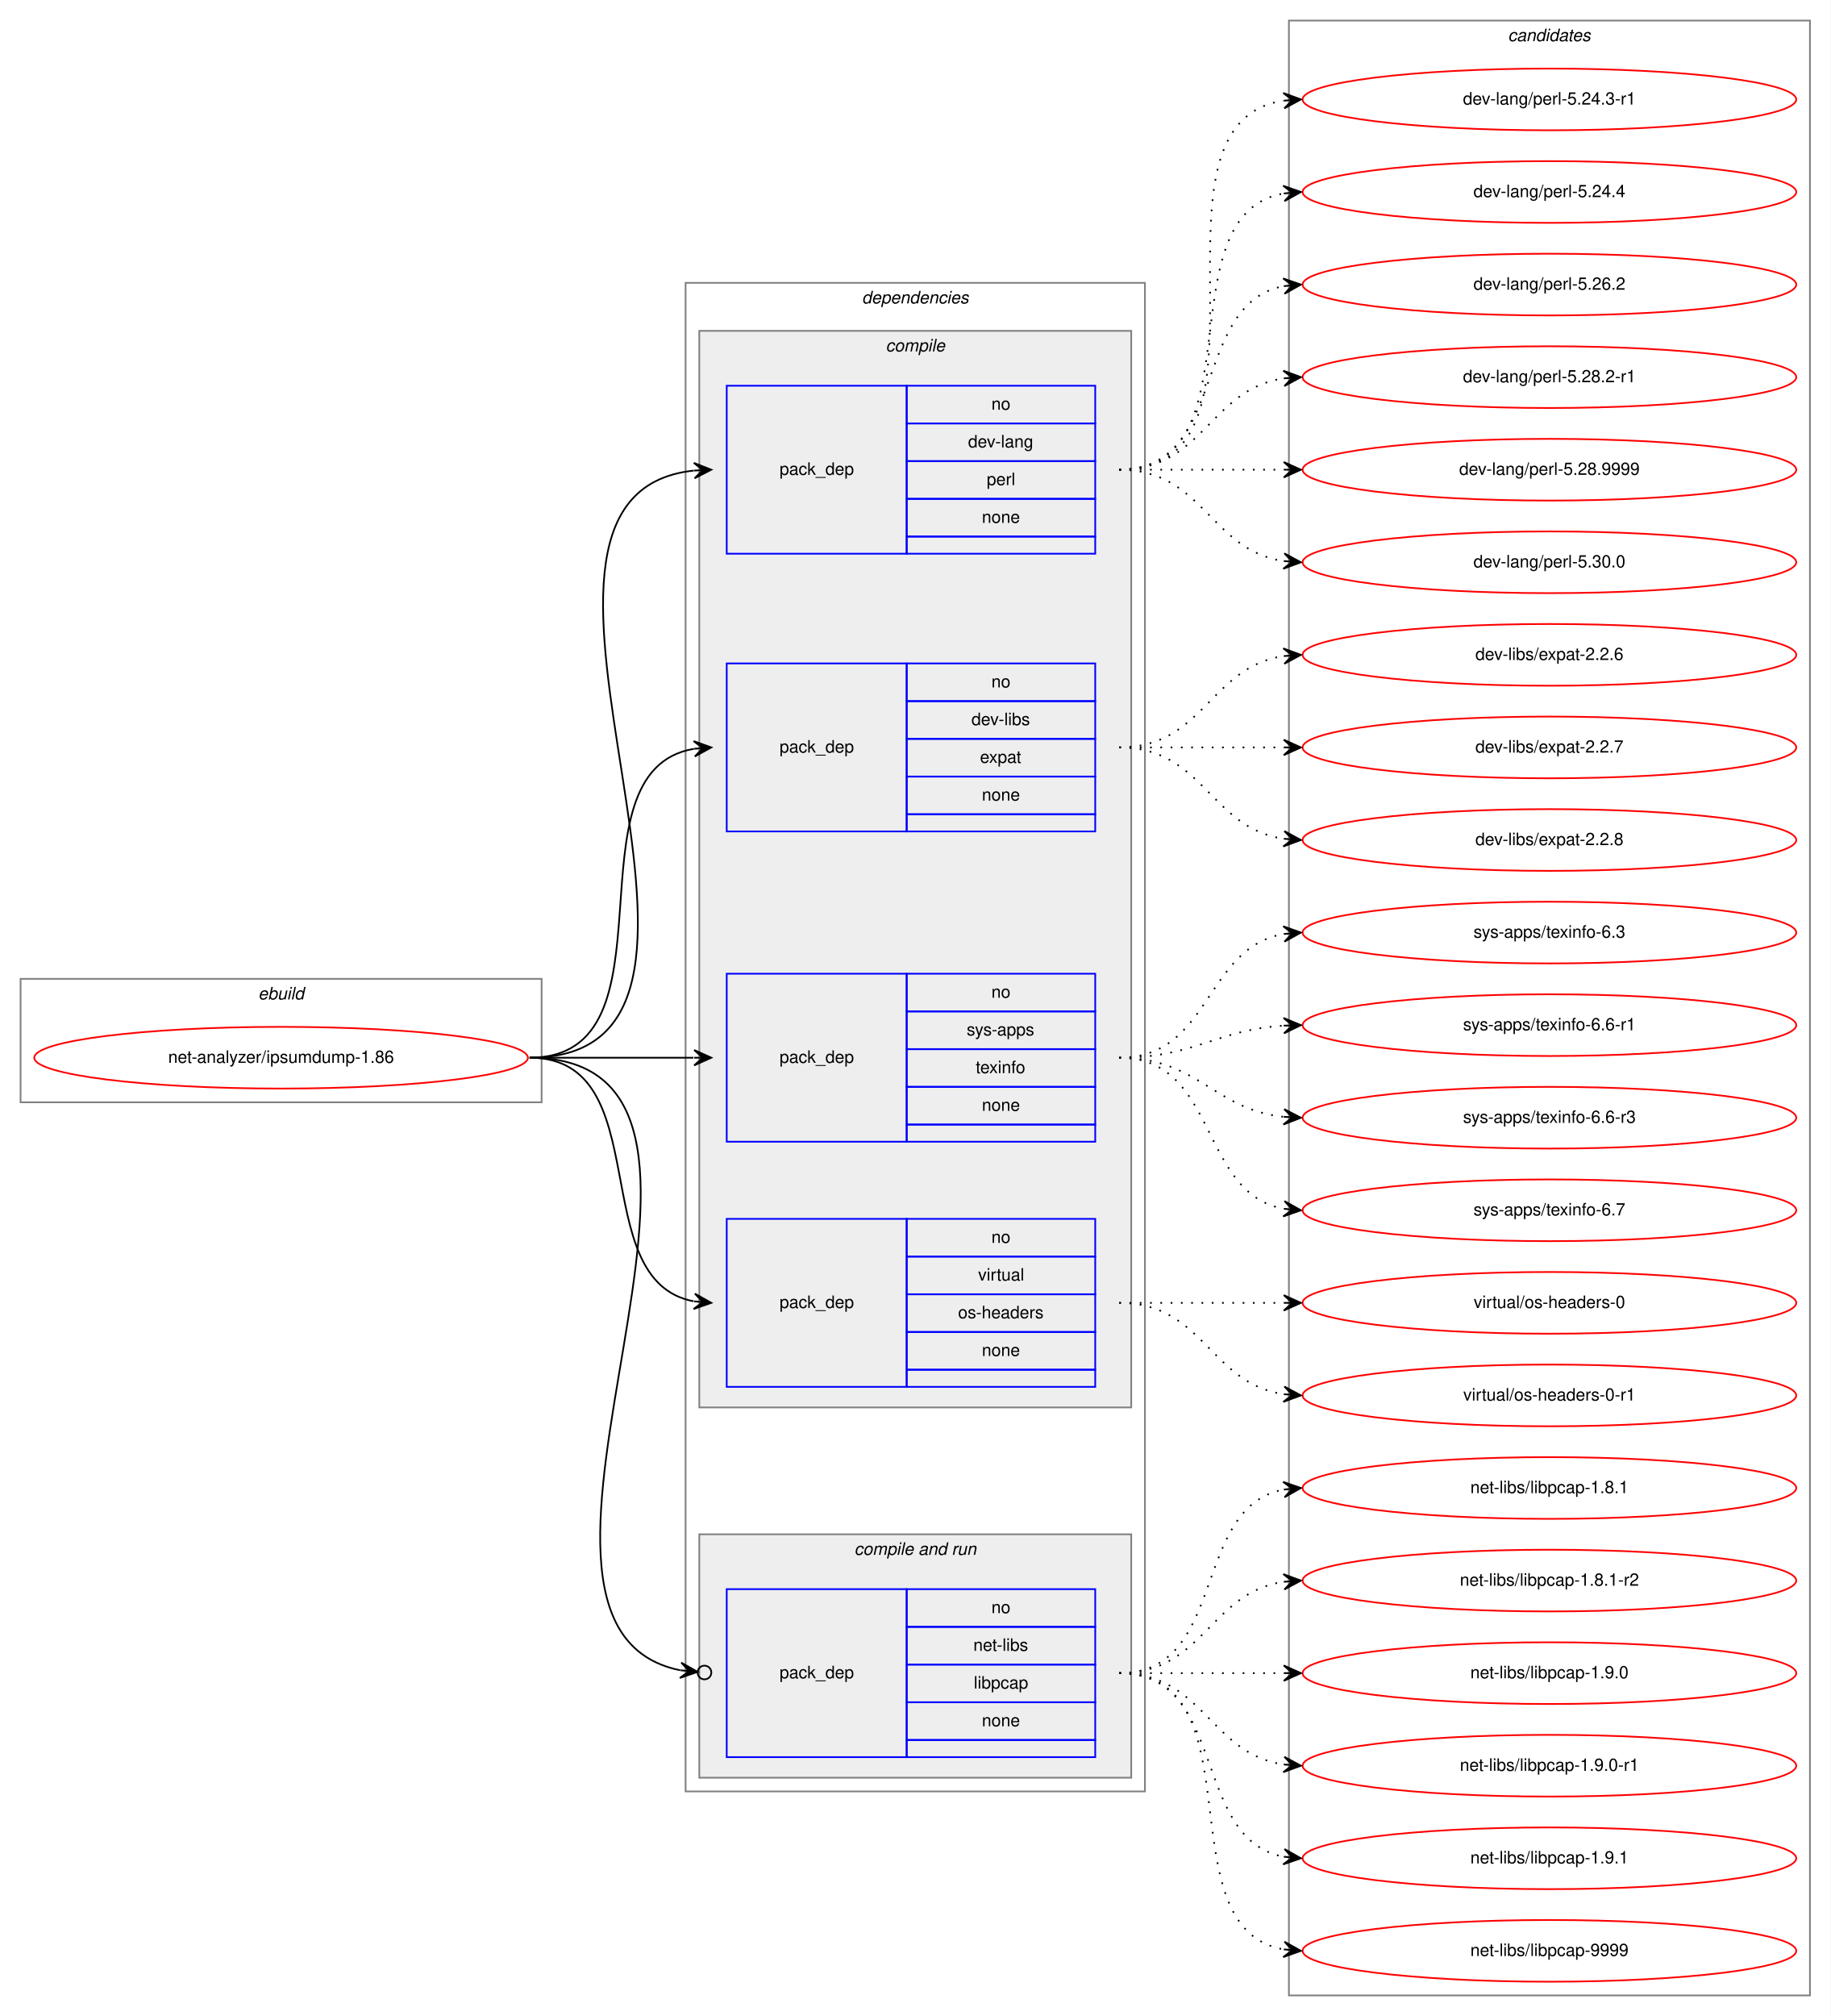
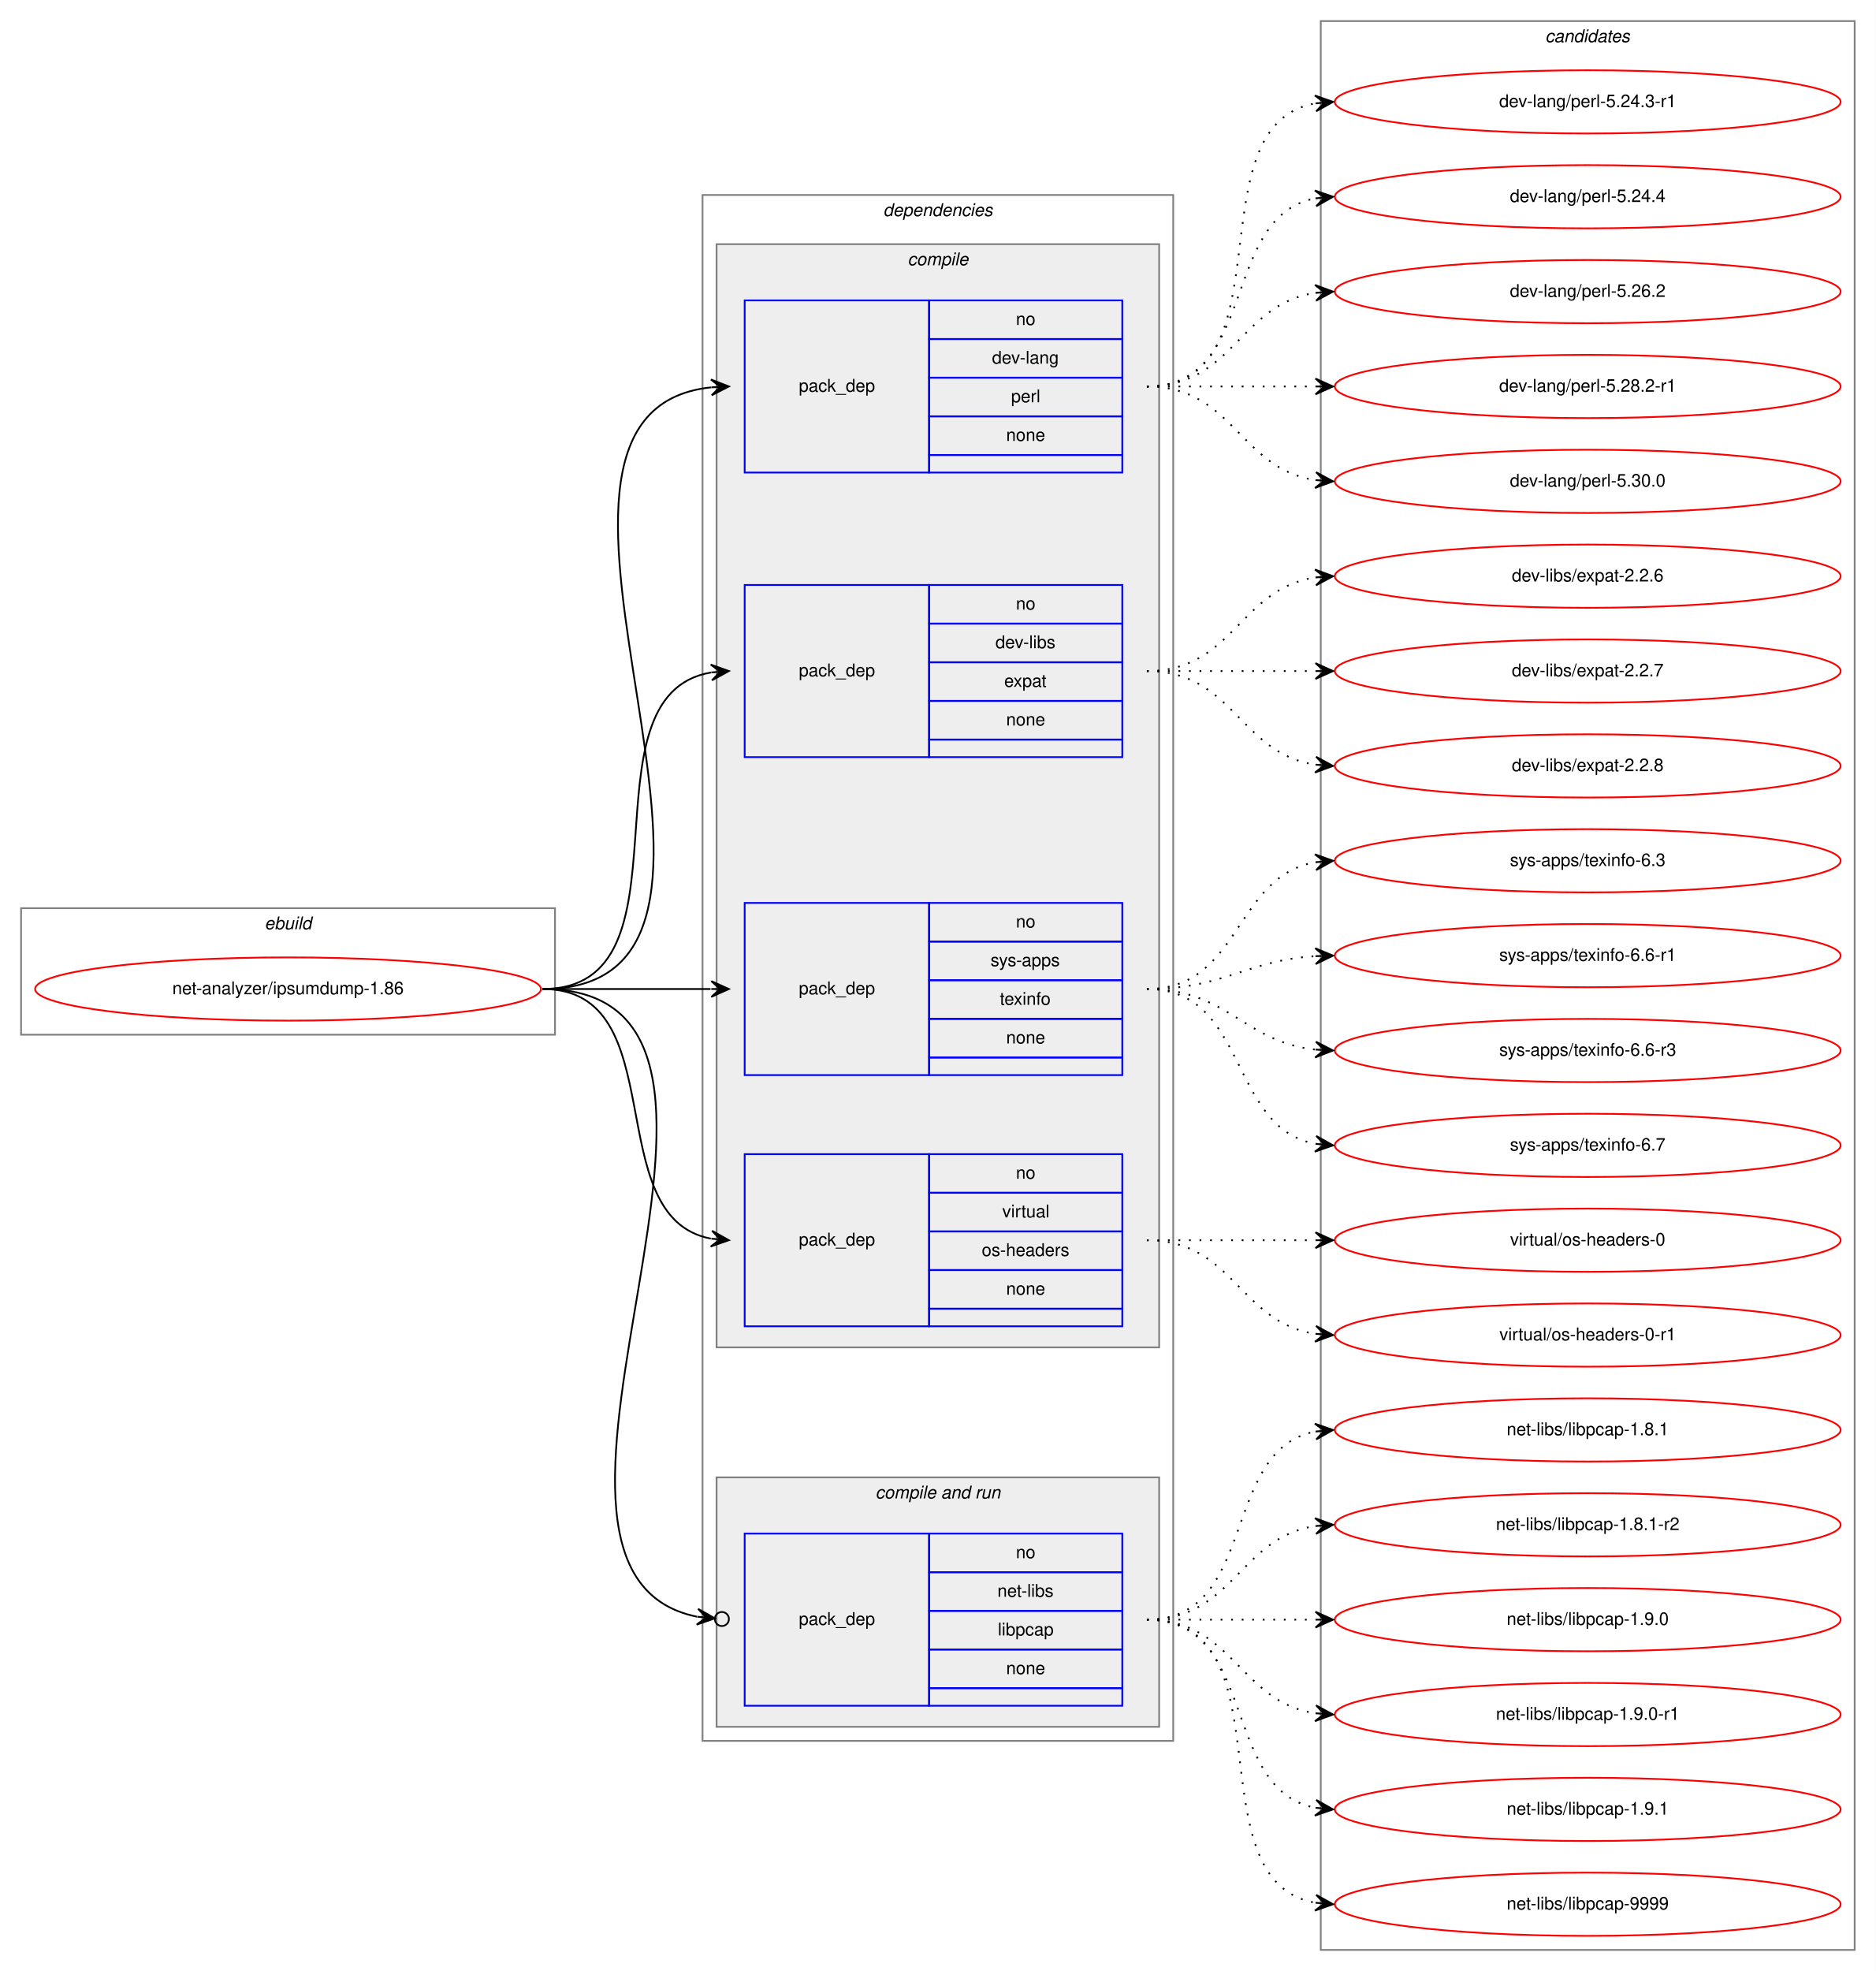
- <svg xmlns="http://www.w3.org/2000/svg" xmlns:xlink="http://www.w3.org/1999/xlink" width="1068pt" height="1176pt" viewBox="0.00 0.00 1068.00 1176.00">
-   <g id="graph0" class="graph" transform="scale(1 1) rotate(0) translate(4 1172)">
-     <polygon fill="white" stroke="transparent" points="-4,4 -4,-1172 1064,-1172 1064,4 -4,4" />
+ <svg xmlns="http://www.w3.org/2000/svg" xmlns:xlink="http://www.w3.org/1999/xlink" width="1068pt" height="1122pt" viewBox="0.00 0.00 1068.00 1122.00">
+   <g id="graph0" class="graph" transform="scale(1 1) rotate(0) translate(4 1118)">
+     <polygon fill="white" stroke="transparent" points="-4,4 -4,-1118 1064,-1118 1064,4 -4,4" />
    <g id="clust1" class="cluster">
      <polygon fill="none" stroke="gray" points="8,-529 8,-601 312,-601 312,-529 8,-529" />
      <text text-anchor="start" x="146.66" y="-589" font-family="Helvetica,sans-Serif" font-style="italic" font-size="10.00">ebuild</text>
    </g>
    <g id="clust2" class="cluster">
      <polygon fill="none" stroke="gray" points="396,-127 396,-1007 664,-1007 664,-127 396,-127" />
      <text text-anchor="start" x="498.88" y="-995" font-family="Helvetica,sans-Serif" font-style="italic" font-size="10.00">dependencies</text>
    </g>
    <g id="clust3" class="cluster">
      <polygon fill="#eeeeee" stroke="gray" points="404,-351 404,-979 656,-979 656,-351 404,-351" />
      <text text-anchor="start" x="512.78" y="-967" font-family="Helvetica,sans-Serif" font-style="italic" font-size="10.00">compile</text>
    </g>
    <g id="clust8" class="cluster">
      <polygon fill="#eeeeee" stroke="gray" points="404,-135 404,-277 656,-277 656,-135 404,-135" />
      <text text-anchor="start" x="494.44" y="-265" font-family="Helvetica,sans-Serif" font-style="italic" font-size="10.00">compile and run</text>
    </g>
    <g id="clust11" class="cluster">
-       <polygon fill="none" stroke="gray" points="748,-8 748,-1160 1052,-1160 1052,-8 748,-8" />
-       <text text-anchor="start" x="875.82" y="-1148" font-family="Helvetica,sans-Serif" font-style="italic" font-size="10.00">candidates</text>
+       <polygon fill="none" stroke="gray" points="748,-8 748,-1106 1052,-1106 1052,-8 748,-8" />
+       <text text-anchor="start" x="875.82" y="-1094" font-family="Helvetica,sans-Serif" font-style="italic" font-size="10.00">candidates</text>
    </g>
    <g id="node1" class="node">
      <g id="a_node1">
        <a xlink:href="../net-analyzer/ipsumdump-1.86.svg" xlink:title="net-analyzer/ipsumdump-1.86">
          <ellipse fill="none" stroke="red" cx="160" cy="-555" rx="144" ry="18" />
          <text text-anchor="middle" x="160" y="-552" font-family="Helvetica,sans-Serif" font-size="10.00">net-analyzer/ipsumdump-1.86</text>
        </a>
      </g>
    </g>
    <g id="node2" class="node">
      <polygon fill="none" stroke="blue" points="420,-849 420,-947 525,-947 525,-849 420,-849" />
      <text text-anchor="start" x="450.82" y="-895" font-family="Helvetica,sans-Serif" font-size="10.00">pack_dep</text>
      <polygon fill="none" stroke="blue" points="525,-925 525,-947 635,-947 635,-925 525,-925" />
      <text text-anchor="start" x="574.44" y="-933" font-family="Helvetica,sans-Serif" font-size="10.00">no</text>
      <polygon fill="none" stroke="blue" points="525,-903 525,-925 635,-925 635,-903 525,-903" />
      <text text-anchor="start" x="560.83" y="-911" font-family="Helvetica,sans-Serif" font-size="10.00">dev-lang</text>
      <polygon fill="none" stroke="blue" points="525,-881 525,-903 635,-903 635,-881 525,-881" />
      <text text-anchor="start" x="571.67" y="-889" font-family="Helvetica,sans-Serif" font-size="10.00">perl</text>
      <polygon fill="none" stroke="blue" points="525,-859 525,-881 635,-881 635,-859 525,-859" />
      <text text-anchor="start" x="568.88" y="-867" font-family="Helvetica,sans-Serif" font-size="10.00">none</text>
      <polygon fill="none" stroke="blue" points="525,-849 525,-859 635,-859 635,-849 525,-849" />
    </g>
    <g id="edge1" class="edge">
      <path fill="none" stroke="black" d="M305,-555C460.97,-555 260.83,-882.76 400.8,-897.49" />
      <polygon fill="black" stroke="black" points="411,-898 400.79,-901.99 406.01,-897.75 401.01,-897.5 401.01,-897.5 401.01,-897.5 406.01,-897.75 401.24,-893 411,-898 411,-898" />
    </g>
    <g id="node3" class="node">
      <polygon fill="none" stroke="blue" points="420,-687 420,-785 525,-785 525,-687 420,-687" />
      <text text-anchor="start" x="450.82" y="-733" font-family="Helvetica,sans-Serif" font-size="10.00">pack_dep</text>
      <polygon fill="none" stroke="blue" points="525,-763 525,-785 635,-785 635,-763 525,-763" />
      <text text-anchor="start" x="574.44" y="-771" font-family="Helvetica,sans-Serif" font-size="10.00">no</text>
      <polygon fill="none" stroke="blue" points="525,-741 525,-763 635,-763 635,-741 525,-741" />
      <text text-anchor="start" x="562.78" y="-749" font-family="Helvetica,sans-Serif" font-size="10.00">dev-libs</text>
      <polygon fill="none" stroke="blue" points="525,-719 525,-741 635,-741 635,-719 525,-719" />
      <text text-anchor="start" x="567.77" y="-727" font-family="Helvetica,sans-Serif" font-size="10.00">expat</text>
      <polygon fill="none" stroke="blue" points="525,-697 525,-719 635,-719 635,-697 525,-697" />
      <text text-anchor="start" x="568.88" y="-705" font-family="Helvetica,sans-Serif" font-size="10.00">none</text>
      <polygon fill="none" stroke="blue" points="525,-687 525,-697 635,-697 635,-687 525,-687" />
    </g>
    <g id="edge2" class="edge">
      <path fill="none" stroke="black" d="M305,-555C394.58,-555 323.8,-722.14 400.85,-735.19" />
      <polygon fill="black" stroke="black" points="411,-736 400.67,-739.69 406.02,-735.6 401.03,-735.21 401.03,-735.21 401.03,-735.21 406.02,-735.6 401.39,-730.72 411,-736 411,-736" />
    </g>
    <g id="node4" class="node">
      <polygon fill="none" stroke="blue" points="420,-506 420,-604 525,-604 525,-506 420,-506" />
      <text text-anchor="start" x="450.82" y="-552" font-family="Helvetica,sans-Serif" font-size="10.00">pack_dep</text>
      <polygon fill="none" stroke="blue" points="525,-582 525,-604 635,-604 635,-582 525,-582" />
      <text text-anchor="start" x="574.44" y="-590" font-family="Helvetica,sans-Serif" font-size="10.00">no</text>
      <polygon fill="none" stroke="blue" points="525,-560 525,-582 635,-582 635,-560 525,-560" />
      <text text-anchor="start" x="560" y="-568" font-family="Helvetica,sans-Serif" font-size="10.00">sys-apps</text>
      <polygon fill="none" stroke="blue" points="525,-538 525,-560 635,-560 635,-538 525,-538" />
      <text text-anchor="start" x="565.27" y="-546" font-family="Helvetica,sans-Serif" font-size="10.00">texinfo</text>
      <polygon fill="none" stroke="blue" points="525,-516 525,-538 635,-538 635,-516 525,-516" />
      <text text-anchor="start" x="568.88" y="-524" font-family="Helvetica,sans-Serif" font-size="10.00">none</text>
      <polygon fill="none" stroke="blue" points="525,-506 525,-516 635,-516 635,-506 525,-506" />
    </g>
    <g id="edge3" class="edge">
      <path fill="none" stroke="black" d="M305,-555C348.43,-555 361.83,-555 400.57,-555" />
      <polygon fill="black" stroke="black" points="411,-555 401,-559.5 406,-555 401,-555 401,-555 401,-555 406,-555 401,-550.5 411,-555 411,-555" />
    </g>
    <g id="node5" class="node">
      <polygon fill="none" stroke="blue" points="420,-363 420,-461 525,-461 525,-363 420,-363" />
      <text text-anchor="start" x="450.82" y="-409" font-family="Helvetica,sans-Serif" font-size="10.00">pack_dep</text>
      <polygon fill="none" stroke="blue" points="525,-439 525,-461 635,-461 635,-439 525,-439" />
      <text text-anchor="start" x="574.44" y="-447" font-family="Helvetica,sans-Serif" font-size="10.00">no</text>
      <polygon fill="none" stroke="blue" points="525,-417 525,-439 635,-439 635,-417 525,-417" />
      <text text-anchor="start" x="566.67" y="-425" font-family="Helvetica,sans-Serif" font-size="10.00">virtual</text>
      <polygon fill="none" stroke="blue" points="525,-395 525,-417 635,-417 635,-395 525,-395" />
      <text text-anchor="start" x="554.99" y="-403" font-family="Helvetica,sans-Serif" font-size="10.00">os-headers</text>
      <polygon fill="none" stroke="blue" points="525,-373 525,-395 635,-395 635,-373 525,-373" />
      <text text-anchor="start" x="568.88" y="-381" font-family="Helvetica,sans-Serif" font-size="10.00">none</text>
      <polygon fill="none" stroke="blue" points="525,-363 525,-373 635,-373 635,-363 525,-363" />
    </g>
    <g id="edge4" class="edge">
      <path fill="none" stroke="black" d="M305,-555C380.4,-555 336.5,-425.09 400.71,-412.91" />
      <polygon fill="black" stroke="black" points="411,-412 401.44,-417.37 406.02,-412.44 401.04,-412.88 401.04,-412.88 401.04,-412.88 406.02,-412.44 400.64,-408.4 411,-412 411,-412" />
    </g>
    <g id="node6" class="node">
      <polygon fill="none" stroke="blue" points="420,-147 420,-245 525,-245 525,-147 420,-147" />
      <text text-anchor="start" x="450.82" y="-193" font-family="Helvetica,sans-Serif" font-size="10.00">pack_dep</text>
      <polygon fill="none" stroke="blue" points="525,-223 525,-245 635,-245 635,-223 525,-223" />
      <text text-anchor="start" x="574.44" y="-231" font-family="Helvetica,sans-Serif" font-size="10.00">no</text>
      <polygon fill="none" stroke="blue" points="525,-201 525,-223 635,-223 635,-201 525,-201" />
      <text text-anchor="start" x="563.89" y="-209" font-family="Helvetica,sans-Serif" font-size="10.00">net-libs</text>
      <polygon fill="none" stroke="blue" points="525,-179 525,-201 635,-201 635,-179 525,-179" />
      <text text-anchor="start" x="564.16" y="-187" font-family="Helvetica,sans-Serif" font-size="10.00">libpcap</text>
      <polygon fill="none" stroke="blue" points="525,-157 525,-179 635,-179 635,-157 525,-157" />
      <text text-anchor="start" x="568.88" y="-165" font-family="Helvetica,sans-Serif" font-size="10.00">none</text>
      <polygon fill="none" stroke="blue" points="525,-147 525,-157 635,-157 635,-147 525,-147" />
    </g>
    <g id="edge5" class="edge">
      <path fill="none" stroke="black" d="M305,-555C464.7,-555 262.16,-224.17 392.86,-197.68" />
      <ellipse fill="none" stroke="black" cx="407.02" cy="-196.37" rx="4" ry="4" />
      <polygon fill="black" stroke="black" points="403.03,-196.74 393.49,-202.14 398.06,-197.2 393.08,-197.66 393.08,-197.66 393.08,-197.66 398.06,-197.2 392.66,-193.18 403.03,-196.74 403.03,-196.74" />
    </g>
    <g id="node7" class="node">
      <g id="a_node7">
        <a xlink:href="../dev-lang/perl-5.24.3-r1.svg" xlink:title="dev-lang/perl-5.24.3-r1">
-           <ellipse fill="none" stroke="red" cx="900" cy="-1114" rx="144" ry="18" />
-           <text text-anchor="middle" x="900" y="-1111" font-family="Helvetica,sans-Serif" font-size="10.00">dev-lang/perl-5.24.3-r1</text>
+           <ellipse fill="none" stroke="red" cx="900" cy="-1060" rx="144" ry="18" />
+           <text text-anchor="middle" x="900" y="-1057" font-family="Helvetica,sans-Serif" font-size="10.00">dev-lang/perl-5.24.3-r1</text>
        </a>
      </g>
    </g>
    <g id="edge6" class="edge">
-       <path fill="none" stroke="black" stroke-dasharray="1,5" d="M649,-898C752.28,-898 655.19,-1099.49 744.77,-1113.26" />
-       <polygon fill="black" stroke="black" points="755,-1114 744.7,-1117.77 750.01,-1113.64 745.03,-1113.28 745.03,-1113.28 745.03,-1113.28 750.01,-1113.64 745.35,-1108.79 755,-1114 755,-1114" />
+       <path fill="none" stroke="black" stroke-dasharray="1,5" d="M649,-898C731.35,-898 674.36,-1046.38 744.73,-1059.13" />
+       <polygon fill="black" stroke="black" points="755,-1060 744.66,-1063.64 750.02,-1059.58 745.04,-1059.15 745.04,-1059.15 745.04,-1059.15 750.02,-1059.58 745.42,-1054.67 755,-1060 755,-1060" />
    </g>
    <g id="node8" class="node">
      <g id="a_node8">
        <a xlink:href="../dev-lang/perl-5.24.4.svg" xlink:title="dev-lang/perl-5.24.4">
-           <ellipse fill="none" stroke="red" cx="900" cy="-1060" rx="144" ry="18" />
-           <text text-anchor="middle" x="900" y="-1057" font-family="Helvetica,sans-Serif" font-size="10.00">dev-lang/perl-5.24.4</text>
+           <ellipse fill="none" stroke="red" cx="900" cy="-1006" rx="144" ry="18" />
+           <text text-anchor="middle" x="900" y="-1003" font-family="Helvetica,sans-Serif" font-size="10.00">dev-lang/perl-5.24.4</text>
        </a>
      </g>
    </g>
    <g id="edge7" class="edge">
-       <path fill="none" stroke="black" stroke-dasharray="1,5" d="M649,-898C731.35,-898 674.36,-1046.38 744.73,-1059.13" />
-       <polygon fill="black" stroke="black" points="755,-1060 744.66,-1063.64 750.02,-1059.58 745.04,-1059.15 745.04,-1059.15 745.04,-1059.15 750.02,-1059.58 745.42,-1054.67 755,-1060 755,-1060" />
+       <path fill="none" stroke="black" stroke-dasharray="1,5" d="M649,-898C712.58,-898 690.58,-994.51 744.79,-1005.07" />
+       <polygon fill="black" stroke="black" points="755,-1006 744.63,-1009.57 750.02,-1005.54 745.04,-1005.09 745.04,-1005.09 745.04,-1005.09 750.02,-1005.54 745.45,-1000.61 755,-1006 755,-1006" />
    </g>
    <g id="node9" class="node">
      <g id="a_node9">
        <a xlink:href="../dev-lang/perl-5.26.2.svg" xlink:title="dev-lang/perl-5.26.2">
-           <ellipse fill="none" stroke="red" cx="900" cy="-1006" rx="144" ry="18" />
-           <text text-anchor="middle" x="900" y="-1003" font-family="Helvetica,sans-Serif" font-size="10.00">dev-lang/perl-5.26.2</text>
+           <ellipse fill="none" stroke="red" cx="900" cy="-952" rx="144" ry="18" />
+           <text text-anchor="middle" x="900" y="-949" font-family="Helvetica,sans-Serif" font-size="10.00">dev-lang/perl-5.26.2</text>
        </a>
      </g>
    </g>
    <g id="edge8" class="edge">
-       <path fill="none" stroke="black" stroke-dasharray="1,5" d="M649,-898C712.58,-898 690.58,-994.51 744.79,-1005.07" />
-       <polygon fill="black" stroke="black" points="755,-1006 744.63,-1009.57 750.02,-1005.54 745.04,-1005.09 745.04,-1005.09 745.04,-1005.09 750.02,-1005.54 745.45,-1000.61 755,-1006 755,-1006" />
+       <path fill="none" stroke="black" stroke-dasharray="1,5" d="M649,-898C698.26,-898 701.85,-944.87 744.86,-951.28" />
+       <polygon fill="black" stroke="black" points="755,-952 744.71,-955.78 750.01,-951.64 745.03,-951.29 745.03,-951.29 745.03,-951.29 750.01,-951.64 745.35,-946.8 755,-952 755,-952" />
    </g>
    <g id="node10" class="node">
      <g id="a_node10">
        <a xlink:href="../dev-lang/perl-5.28.2-r1.svg" xlink:title="dev-lang/perl-5.28.2-r1">
-           <ellipse fill="none" stroke="red" cx="900" cy="-952" rx="144" ry="18" />
-           <text text-anchor="middle" x="900" y="-949" font-family="Helvetica,sans-Serif" font-size="10.00">dev-lang/perl-5.28.2-r1</text>
+           <ellipse fill="none" stroke="red" cx="900" cy="-898" rx="144" ry="18" />
+           <text text-anchor="middle" x="900" y="-895" font-family="Helvetica,sans-Serif" font-size="10.00">dev-lang/perl-5.28.2-r1</text>
        </a>
      </g>
    </g>
    <g id="edge9" class="edge">
-       <path fill="none" stroke="black" stroke-dasharray="1,5" d="M649,-898C698.26,-898 701.85,-944.87 744.86,-951.28" />
-       <polygon fill="black" stroke="black" points="755,-952 744.71,-955.78 750.01,-951.64 745.03,-951.29 745.03,-951.29 745.03,-951.29 750.01,-951.64 745.35,-946.8 755,-952 755,-952" />
+       <path fill="none" stroke="black" stroke-dasharray="1,5" d="M649,-898C692.43,-898 705.83,-898 744.57,-898" />
+       <polygon fill="black" stroke="black" points="755,-898 745,-902.5 750,-898 745,-898 745,-898 745,-898 750,-898 745,-893.5 755,-898 755,-898" />
    </g>
    <g id="node11" class="node">
      <g id="a_node11">
-         <a xlink:href="../dev-lang/perl-5.28.9999.svg" xlink:title="dev-lang/perl-5.28.9999">
-           <ellipse fill="none" stroke="red" cx="900" cy="-898" rx="144" ry="18" />
-           <text text-anchor="middle" x="900" y="-895" font-family="Helvetica,sans-Serif" font-size="10.00">dev-lang/perl-5.28.9999</text>
-         </a>
-       </g>
-     </g>
-     <g id="edge10" class="edge">
-       <path fill="none" stroke="black" stroke-dasharray="1,5" d="M649,-898C692.43,-898 705.83,-898 744.57,-898" />
-       <polygon fill="black" stroke="black" points="755,-898 745,-902.5 750,-898 745,-898 745,-898 745,-898 750,-898 745,-893.5 755,-898 755,-898" />
-     </g>
-     <g id="node12" class="node">
-       <g id="a_node12">
        <a xlink:href="../dev-lang/perl-5.30.0.svg" xlink:title="dev-lang/perl-5.30.0">
          <ellipse fill="none" stroke="red" cx="900" cy="-844" rx="144" ry="18" />
          <text text-anchor="middle" x="900" y="-841" font-family="Helvetica,sans-Serif" font-size="10.00">dev-lang/perl-5.30.0</text>
        </a>
      </g>
    </g>
-     <g id="edge11" class="edge">
+     <g id="edge10" class="edge">
      <path fill="none" stroke="black" stroke-dasharray="1,5" d="M649,-898C698.26,-898 701.85,-851.13 744.86,-844.72" />
      <polygon fill="black" stroke="black" points="755,-844 745.35,-849.2 750.01,-844.36 745.03,-844.71 745.03,-844.71 745.03,-844.71 750.01,-844.36 744.71,-840.22 755,-844 755,-844" />
    </g>
-     <g id="node13" class="node">
-       <g id="a_node13">
+     <g id="node12" class="node">
+       <g id="a_node12">
        <a xlink:href="../dev-libs/expat-2.2.6.svg" xlink:title="dev-libs/expat-2.2.6">
          <ellipse fill="none" stroke="red" cx="900" cy="-790" rx="144" ry="18" />
          <text text-anchor="middle" x="900" y="-787" font-family="Helvetica,sans-Serif" font-size="10.00">dev-libs/expat-2.2.6</text>
        </a>
      </g>
    </g>
-     <g id="edge12" class="edge">
+     <g id="edge11" class="edge">
      <path fill="none" stroke="black" stroke-dasharray="1,5" d="M649,-736C698.26,-736 701.85,-782.87 744.86,-789.28" />
      <polygon fill="black" stroke="black" points="755,-790 744.71,-793.78 750.01,-789.64 745.03,-789.29 745.03,-789.29 745.03,-789.29 750.01,-789.64 745.35,-784.8 755,-790 755,-790" />
    </g>
-     <g id="node14" class="node">
-       <g id="a_node14">
+     <g id="node13" class="node">
+       <g id="a_node13">
        <a xlink:href="../dev-libs/expat-2.2.7.svg" xlink:title="dev-libs/expat-2.2.7">
          <ellipse fill="none" stroke="red" cx="900" cy="-736" rx="144" ry="18" />
          <text text-anchor="middle" x="900" y="-733" font-family="Helvetica,sans-Serif" font-size="10.00">dev-libs/expat-2.2.7</text>
        </a>
      </g>
    </g>
-     <g id="edge13" class="edge">
+     <g id="edge12" class="edge">
      <path fill="none" stroke="black" stroke-dasharray="1,5" d="M649,-736C692.43,-736 705.83,-736 744.57,-736" />
      <polygon fill="black" stroke="black" points="755,-736 745,-740.5 750,-736 745,-736 745,-736 745,-736 750,-736 745,-731.5 755,-736 755,-736" />
    </g>
-     <g id="node15" class="node">
-       <g id="a_node15">
+     <g id="node14" class="node">
+       <g id="a_node14">
        <a xlink:href="../dev-libs/expat-2.2.8.svg" xlink:title="dev-libs/expat-2.2.8">
          <ellipse fill="none" stroke="red" cx="900" cy="-682" rx="144" ry="18" />
          <text text-anchor="middle" x="900" y="-679" font-family="Helvetica,sans-Serif" font-size="10.00">dev-libs/expat-2.2.8</text>
        </a>
      </g>
    </g>
-     <g id="edge14" class="edge">
+     <g id="edge13" class="edge">
      <path fill="none" stroke="black" stroke-dasharray="1,5" d="M649,-736C698.26,-736 701.85,-689.13 744.86,-682.72" />
      <polygon fill="black" stroke="black" points="755,-682 745.35,-687.2 750.01,-682.36 745.03,-682.71 745.03,-682.71 745.03,-682.71 750.01,-682.36 744.71,-678.22 755,-682 755,-682" />
    </g>
-     <g id="node16" class="node">
-       <g id="a_node16">
+     <g id="node15" class="node">
+       <g id="a_node15">
        <a xlink:href="../sys-apps/texinfo-6.3.svg" xlink:title="sys-apps/texinfo-6.3">
          <ellipse fill="none" stroke="red" cx="900" cy="-628" rx="144" ry="18" />
          <text text-anchor="middle" x="900" y="-625" font-family="Helvetica,sans-Serif" font-size="10.00">sys-apps/texinfo-6.3</text>
        </a>
      </g>
    </g>
-     <g id="edge15" class="edge">
+     <g id="edge14" class="edge">
      <path fill="none" stroke="black" stroke-dasharray="1,5" d="M649,-555C702.63,-555 698.59,-619.16 745.01,-627.18" />
      <polygon fill="black" stroke="black" points="755,-628 744.67,-631.67 750.02,-627.59 745.03,-627.18 745.03,-627.18 745.03,-627.18 750.02,-627.59 745.4,-622.7 755,-628 755,-628" />
    </g>
-     <g id="node17" class="node">
-       <g id="a_node17">
+     <g id="node16" class="node">
+       <g id="a_node16">
        <a xlink:href="../sys-apps/texinfo-6.6-r1.svg" xlink:title="sys-apps/texinfo-6.6-r1">
          <ellipse fill="none" stroke="red" cx="900" cy="-574" rx="144" ry="18" />
          <text text-anchor="middle" x="900" y="-571" font-family="Helvetica,sans-Serif" font-size="10.00">sys-apps/texinfo-6.6-r1</text>
        </a>
      </g>
    </g>
-     <g id="edge16" class="edge">
+     <g id="edge15" class="edge">
      <path fill="none" stroke="black" stroke-dasharray="1,5" d="M649,-555C693.31,-555 705.41,-571.28 744.93,-573.7" />
      <polygon fill="black" stroke="black" points="755,-574 744.87,-578.2 750,-573.85 745,-573.7 745,-573.7 745,-573.7 750,-573.85 745.14,-569.21 755,-574 755,-574" />
    </g>
-     <g id="node18" class="node">
-       <g id="a_node18">
+     <g id="node17" class="node">
+       <g id="a_node17">
        <a xlink:href="../sys-apps/texinfo-6.6-r3.svg" xlink:title="sys-apps/texinfo-6.6-r3">
          <ellipse fill="none" stroke="red" cx="900" cy="-520" rx="144" ry="18" />
          <text text-anchor="middle" x="900" y="-517" font-family="Helvetica,sans-Serif" font-size="10.00">sys-apps/texinfo-6.6-r3</text>
        </a>
      </g>
    </g>
-     <g id="edge17" class="edge">
+     <g id="edge16" class="edge">
      <path fill="none" stroke="black" stroke-dasharray="1,5" d="M649,-555C695.03,-555 704.18,-524.88 744.88,-520.52" />
      <polygon fill="black" stroke="black" points="755,-520 745.25,-525.01 750.01,-520.26 745.01,-520.52 745.01,-520.52 745.01,-520.52 750.01,-520.26 744.78,-516.02 755,-520 755,-520" />
    </g>
-     <g id="node19" class="node">
-       <g id="a_node19">
+     <g id="node18" class="node">
+       <g id="a_node18">
        <a xlink:href="../sys-apps/texinfo-6.7.svg" xlink:title="sys-apps/texinfo-6.7">
          <ellipse fill="none" stroke="red" cx="900" cy="-466" rx="144" ry="18" />
          <text text-anchor="middle" x="900" y="-463" font-family="Helvetica,sans-Serif" font-size="10.00">sys-apps/texinfo-6.7</text>
        </a>
      </g>
    </g>
-     <g id="edge18" class="edge">
+     <g id="edge17" class="edge">
      <path fill="none" stroke="black" stroke-dasharray="1,5" d="M649,-555C706.91,-555 695.21,-476.12 744.96,-466.88" />
      <polygon fill="black" stroke="black" points="755,-466 745.43,-471.36 750.02,-466.44 745.04,-466.87 745.04,-466.87 745.04,-466.87 750.02,-466.44 744.64,-462.39 755,-466 755,-466" />
    </g>
-     <g id="node20" class="node">
-       <g id="a_node20">
+     <g id="node19" class="node">
+       <g id="a_node19">
        <a xlink:href="../virtual/os-headers-0.svg" xlink:title="virtual/os-headers-0">
          <ellipse fill="none" stroke="red" cx="900" cy="-412" rx="144" ry="18" />
          <text text-anchor="middle" x="900" y="-409" font-family="Helvetica,sans-Serif" font-size="10.00">virtual/os-headers-0</text>
        </a>
      </g>
    </g>
-     <g id="edge19" class="edge">
+     <g id="edge18" class="edge">
      <path fill="none" stroke="black" stroke-dasharray="1,5" d="M649,-412C692.43,-412 705.83,-412 744.57,-412" />
      <polygon fill="black" stroke="black" points="755,-412 745,-416.5 750,-412 745,-412 745,-412 745,-412 750,-412 745,-407.5 755,-412 755,-412" />
    </g>
-     <g id="node21" class="node">
-       <g id="a_node21">
+     <g id="node20" class="node">
+       <g id="a_node20">
        <a xlink:href="../virtual/os-headers-0-r1.svg" xlink:title="virtual/os-headers-0-r1">
          <ellipse fill="none" stroke="red" cx="900" cy="-358" rx="144" ry="18" />
          <text text-anchor="middle" x="900" y="-355" font-family="Helvetica,sans-Serif" font-size="10.00">virtual/os-headers-0-r1</text>
        </a>
      </g>
    </g>
-     <g id="edge20" class="edge">
+     <g id="edge19" class="edge">
      <path fill="none" stroke="black" stroke-dasharray="1,5" d="M649,-412C698.26,-412 701.85,-365.13 744.86,-358.72" />
      <polygon fill="black" stroke="black" points="755,-358 745.35,-363.2 750.01,-358.36 745.03,-358.71 745.03,-358.71 745.03,-358.71 750.01,-358.36 744.71,-354.22 755,-358 755,-358" />
    </g>
-     <g id="node22" class="node">
-       <g id="a_node22">
+     <g id="node21" class="node">
+       <g id="a_node21">
        <a xlink:href="../net-libs/libpcap-1.8.1.svg" xlink:title="net-libs/libpcap-1.8.1">
          <ellipse fill="none" stroke="red" cx="900" cy="-304" rx="144" ry="18" />
          <text text-anchor="middle" x="900" y="-301" font-family="Helvetica,sans-Serif" font-size="10.00">net-libs/libpcap-1.8.1</text>
        </a>
      </g>
    </g>
-     <g id="edge21" class="edge">
+     <g id="edge20" class="edge">
      <path fill="none" stroke="black" stroke-dasharray="1,5" d="M649,-196C712.58,-196 690.58,-292.51 744.79,-303.07" />
      <polygon fill="black" stroke="black" points="755,-304 744.63,-307.57 750.02,-303.54 745.04,-303.09 745.04,-303.09 745.04,-303.09 750.02,-303.54 745.45,-298.61 755,-304 755,-304" />
    </g>
-     <g id="node23" class="node">
-       <g id="a_node23">
+     <g id="node22" class="node">
+       <g id="a_node22">
        <a xlink:href="../net-libs/libpcap-1.8.1-r2.svg" xlink:title="net-libs/libpcap-1.8.1-r2">
          <ellipse fill="none" stroke="red" cx="900" cy="-250" rx="144" ry="18" />
          <text text-anchor="middle" x="900" y="-247" font-family="Helvetica,sans-Serif" font-size="10.00">net-libs/libpcap-1.8.1-r2</text>
        </a>
      </g>
    </g>
-     <g id="edge22" class="edge">
+     <g id="edge21" class="edge">
      <path fill="none" stroke="black" stroke-dasharray="1,5" d="M649,-196C698.26,-196 701.85,-242.87 744.86,-249.28" />
      <polygon fill="black" stroke="black" points="755,-250 744.71,-253.78 750.01,-249.64 745.03,-249.29 745.03,-249.29 745.03,-249.29 750.01,-249.64 745.35,-244.8 755,-250 755,-250" />
    </g>
-     <g id="node24" class="node">
-       <g id="a_node24">
+     <g id="node23" class="node">
+       <g id="a_node23">
        <a xlink:href="../net-libs/libpcap-1.9.0.svg" xlink:title="net-libs/libpcap-1.9.0">
          <ellipse fill="none" stroke="red" cx="900" cy="-196" rx="144" ry="18" />
          <text text-anchor="middle" x="900" y="-193" font-family="Helvetica,sans-Serif" font-size="10.00">net-libs/libpcap-1.9.0</text>
        </a>
      </g>
    </g>
-     <g id="edge23" class="edge">
+     <g id="edge22" class="edge">
      <path fill="none" stroke="black" stroke-dasharray="1,5" d="M649,-196C692.43,-196 705.83,-196 744.57,-196" />
      <polygon fill="black" stroke="black" points="755,-196 745,-200.5 750,-196 745,-196 745,-196 745,-196 750,-196 745,-191.5 755,-196 755,-196" />
    </g>
-     <g id="node25" class="node">
-       <g id="a_node25">
+     <g id="node24" class="node">
+       <g id="a_node24">
        <a xlink:href="../net-libs/libpcap-1.9.0-r1.svg" xlink:title="net-libs/libpcap-1.9.0-r1">
          <ellipse fill="none" stroke="red" cx="900" cy="-142" rx="144" ry="18" />
          <text text-anchor="middle" x="900" y="-139" font-family="Helvetica,sans-Serif" font-size="10.00">net-libs/libpcap-1.9.0-r1</text>
        </a>
      </g>
    </g>
-     <g id="edge24" class="edge">
+     <g id="edge23" class="edge">
      <path fill="none" stroke="black" stroke-dasharray="1,5" d="M649,-196C698.26,-196 701.85,-149.13 744.86,-142.72" />
      <polygon fill="black" stroke="black" points="755,-142 745.35,-147.2 750.01,-142.36 745.03,-142.71 745.03,-142.71 745.03,-142.71 750.01,-142.36 744.71,-138.22 755,-142 755,-142" />
    </g>
-     <g id="node26" class="node">
-       <g id="a_node26">
+     <g id="node25" class="node">
+       <g id="a_node25">
        <a xlink:href="../net-libs/libpcap-1.9.1.svg" xlink:title="net-libs/libpcap-1.9.1">
          <ellipse fill="none" stroke="red" cx="900" cy="-88" rx="144" ry="18" />
          <text text-anchor="middle" x="900" y="-85" font-family="Helvetica,sans-Serif" font-size="10.00">net-libs/libpcap-1.9.1</text>
        </a>
      </g>
    </g>
-     <g id="edge25" class="edge">
+     <g id="edge24" class="edge">
      <path fill="none" stroke="black" stroke-dasharray="1,5" d="M649,-196C712.58,-196 690.58,-99.49 744.79,-88.93" />
      <polygon fill="black" stroke="black" points="755,-88 745.45,-93.39 750.02,-88.46 745.04,-88.91 745.04,-88.91 745.04,-88.91 750.02,-88.46 744.63,-84.43 755,-88 755,-88" />
    </g>
-     <g id="node27" class="node">
-       <g id="a_node27">
+     <g id="node26" class="node">
+       <g id="a_node26">
        <a xlink:href="../net-libs/libpcap-9999.svg" xlink:title="net-libs/libpcap-9999">
          <ellipse fill="none" stroke="red" cx="900" cy="-34" rx="144" ry="18" />
          <text text-anchor="middle" x="900" y="-31" font-family="Helvetica,sans-Serif" font-size="10.00">net-libs/libpcap-9999</text>
        </a>
      </g>
    </g>
-     <g id="edge26" class="edge">
+     <g id="edge25" class="edge">
      <path fill="none" stroke="black" stroke-dasharray="1,5" d="M649,-196C731.35,-196 674.36,-47.62 744.73,-34.87" />
      <polygon fill="black" stroke="black" points="755,-34 745.42,-39.33 750.02,-34.42 745.04,-34.85 745.04,-34.85 745.04,-34.85 750.02,-34.42 744.66,-30.36 755,-34 755,-34" />
    </g>
  </g>
</svg>
